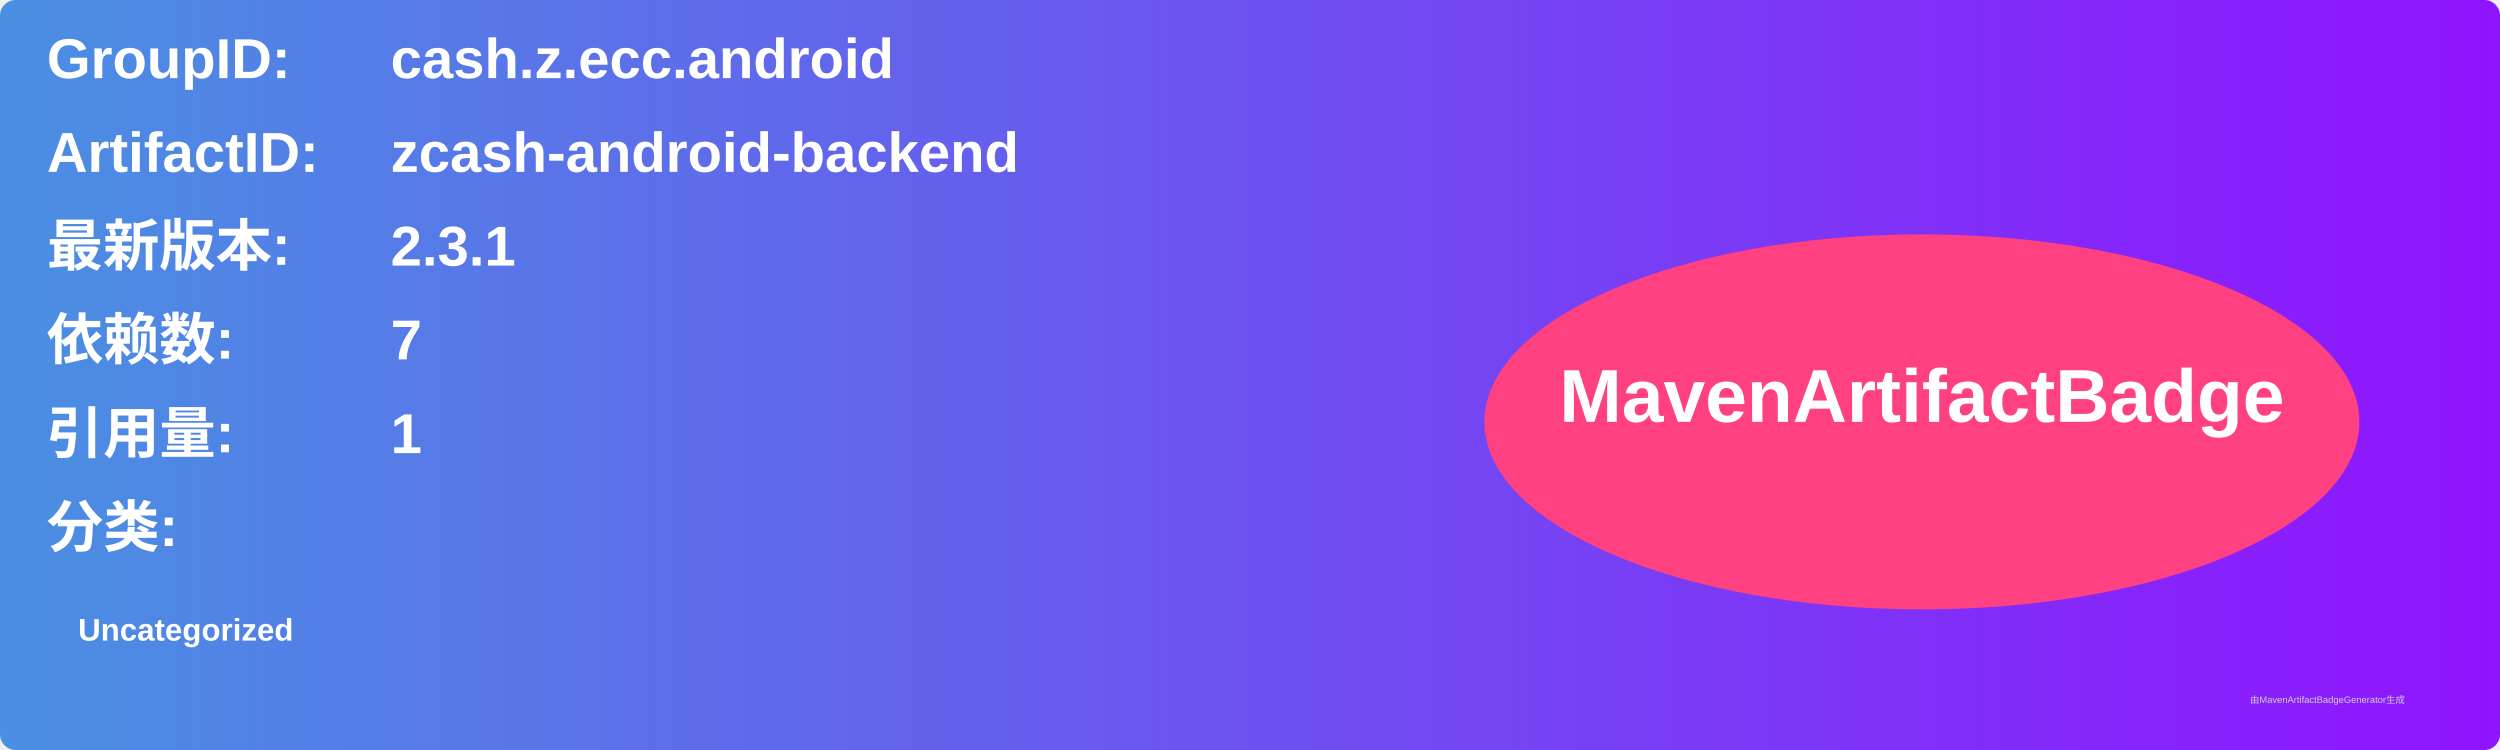
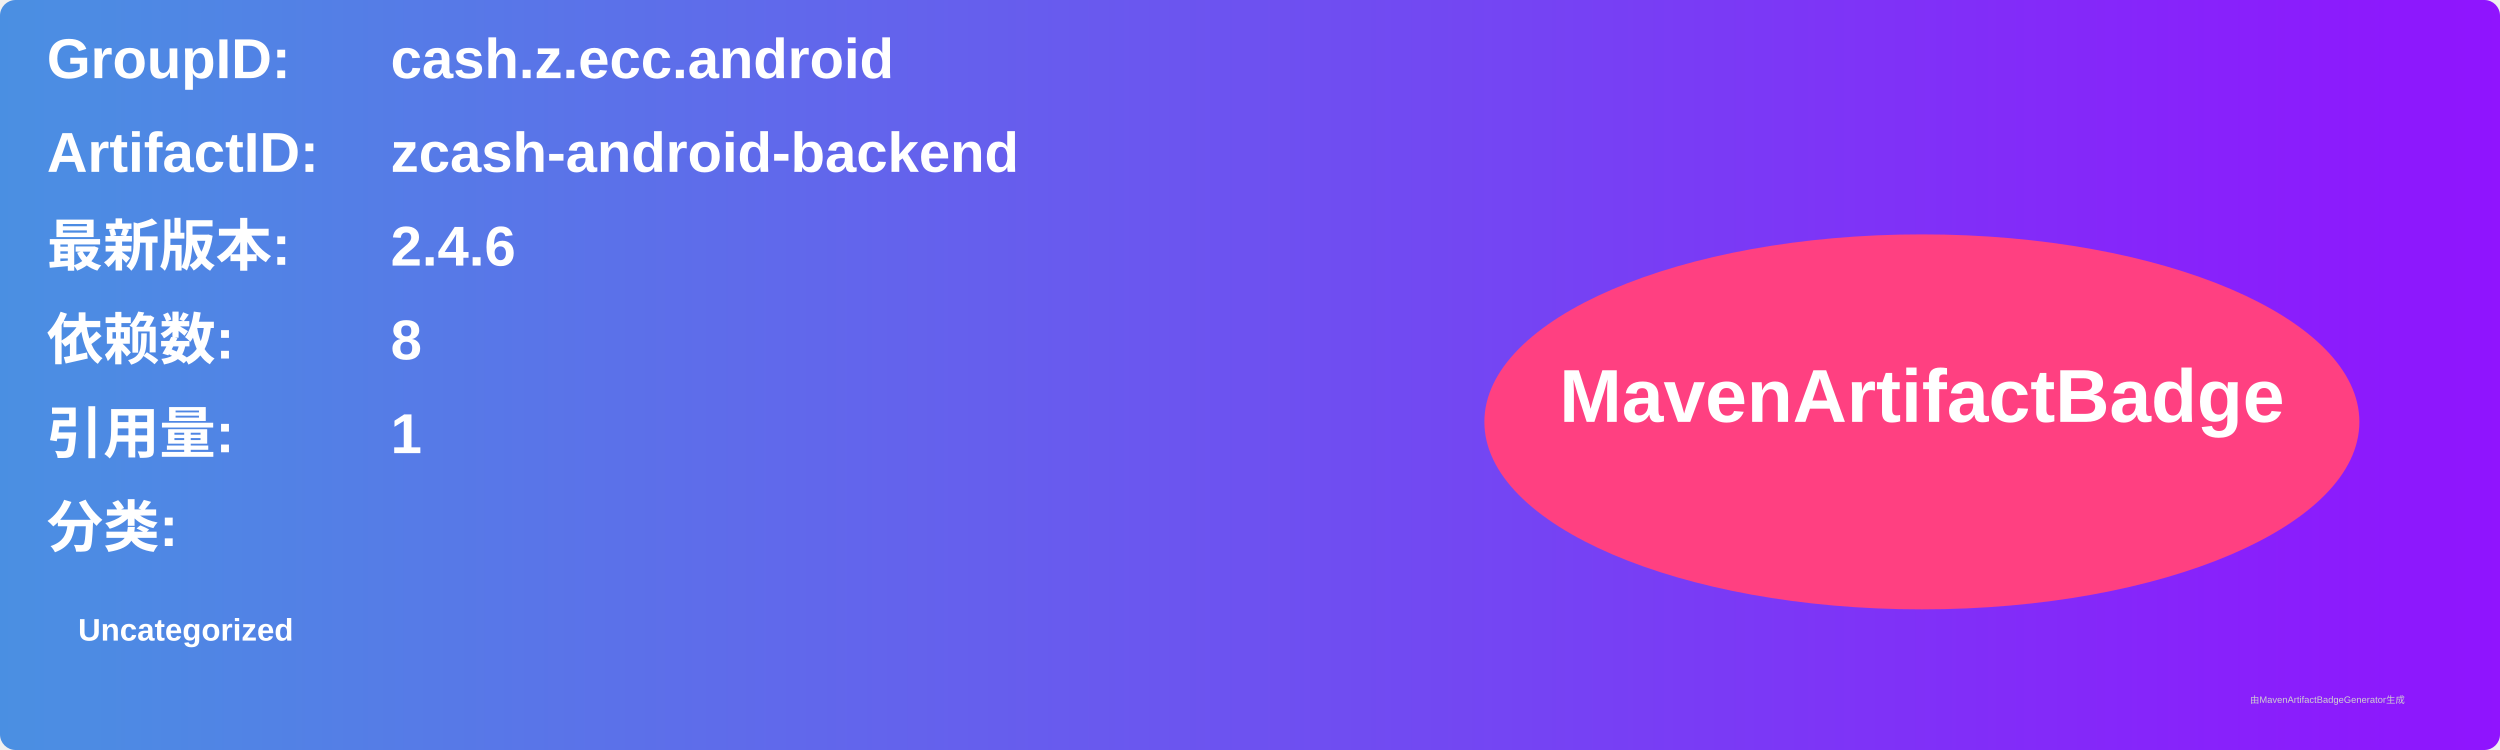
<svg xmlns="http://www.w3.org/2000/svg" width="800" height="240" viewBox="0 0 800 240">
  <linearGradient id="grad" x1="0%" y1="0%" x2="100%" y2="0%">
    <stop offset="0%" stop-color="#4a90e2" />
    <stop offset="100%" stop-color="#9013fe" />
  </linearGradient>
  <rect width="100%" height="100%" rx="5" ry="5" fill="url(#grad)" />
  <g transform="translate(15, 15)">
    <text x="0" y="10" font-family="Arial" font-size="18" fill="white" font-weight="bold" width="260">GroupID:</text>
    <text x="110" y="10" font-family="Arial" font-size="18" fill="white" font-weight="bold" width="460">cash.z.ecc.android</text>
    <text x="0" y="40" font-family="Arial" font-size="18" fill="white" font-weight="bold" width="260">ArtifactID:</text>
    <text x="110" y="40" font-family="Arial" font-size="18" fill="white" font-weight="bold" width="460">zcash-android-backend</text>
    <text x="0" y="70" font-family="Arial" font-size="18" fill="white" font-weight="bold">最新版本:</text>
    <text x="110" y="70" font-family="Arial" font-size="18" fill="white" font-weight="bold">
-       <tspan font-weight="bold">2.3.1</tspan>
+       <tspan font-weight="bold">2.4.6</tspan>
    </text>
    <text x="0" y="100" font-family="Arial" font-size="18" fill="white" font-weight="bold">依赖数: </text>
    <text x="110" y="100" font-family="Arial" font-size="18" fill="white">
-       <tspan font-weight="bold">7</tspan>
+       <tspan font-weight="bold">8</tspan>
    </text>
    <text x="0" y="130" font-family="Arial" font-size="18" fill="white" font-weight="bold">引用量: </text>
    <text x="110" y="130" font-family="Arial" font-size="18" fill="white">
      <tspan font-weight="bold">1</tspan>
    </text>
    <text x="0" y="160" font-family="Arial" font-size="18" fill="white" font-weight="bold">分类:</text>
    <text x="10" y="190" font-family="Arial" font-size="10" fill="white">
      <tspan font-weight="bold">Uncategorized</tspan>
    </text>
    <ellipse cx="600" cy="120" rx="140" ry="60" fill="#ff4081" />
    <text x="600" y="120" text-anchor="middle" font-family="Arial" font-size="24" fill="white" font-weight="bold">MavenArtifactBadge</text>
  </g>
  <text x="720" y="225" font-family="Arial" font-size="3" fill="#d0d0d0">由MavenArtifactBadgeGenerator生成</text>
</svg>
